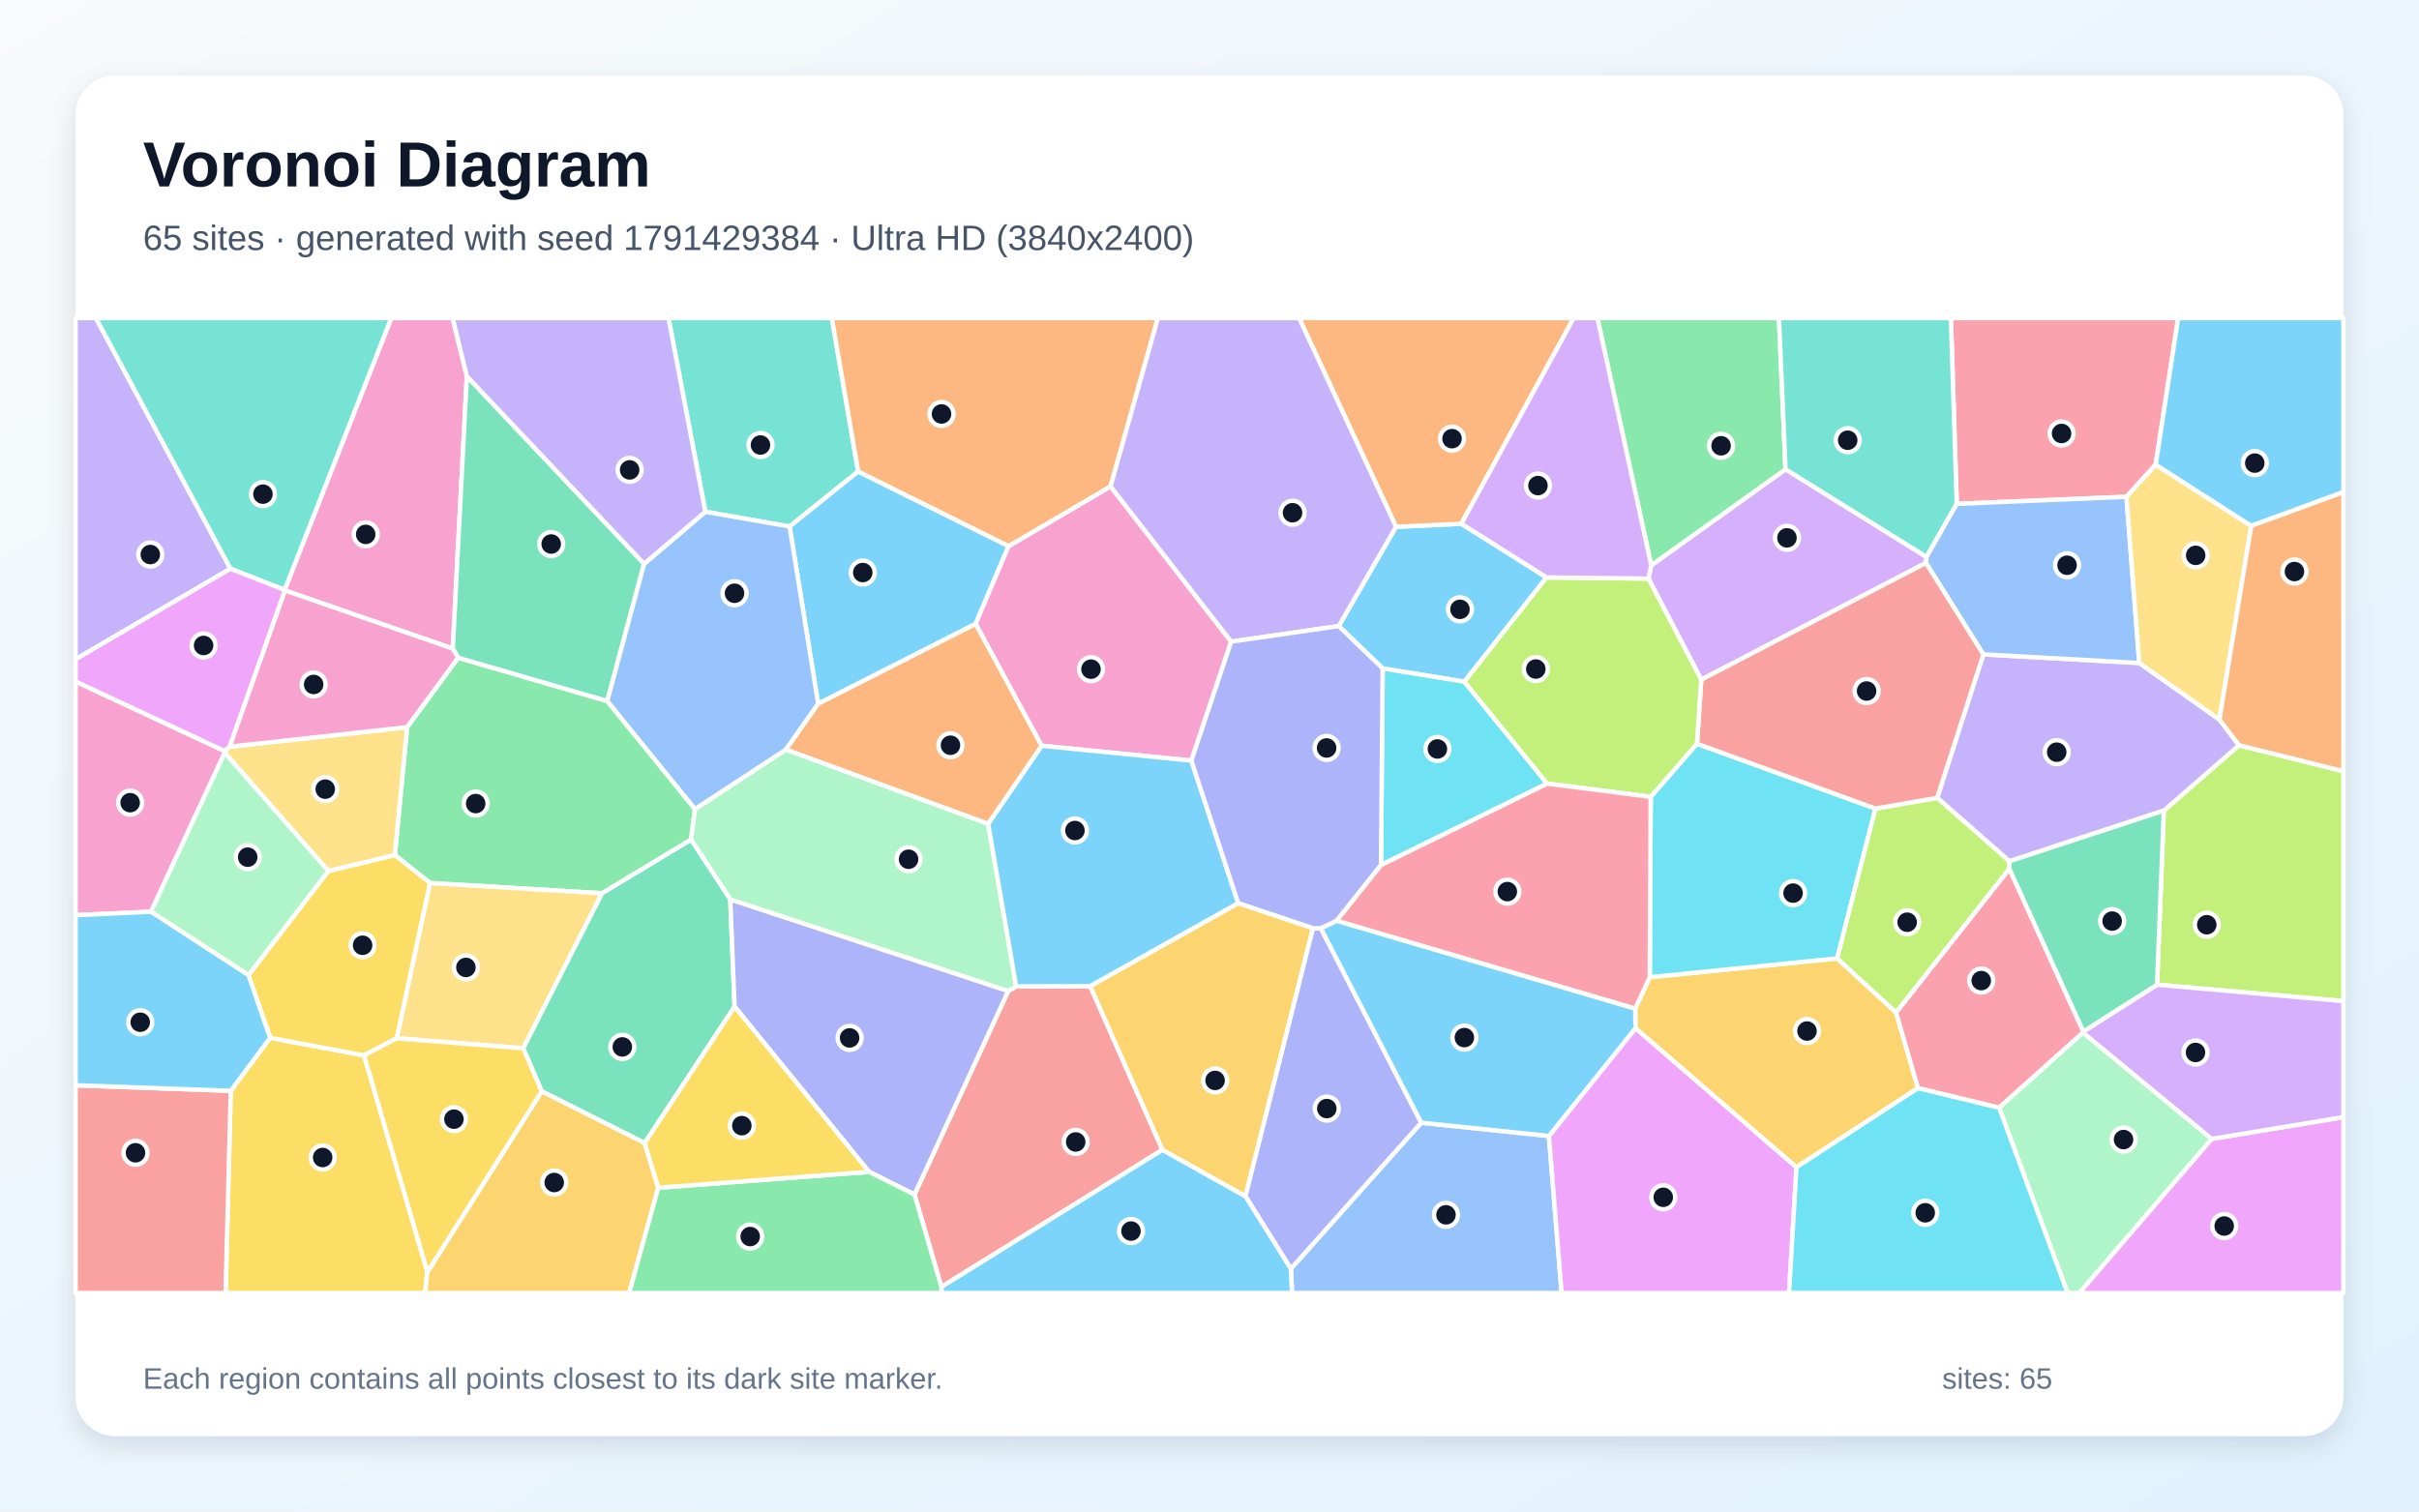
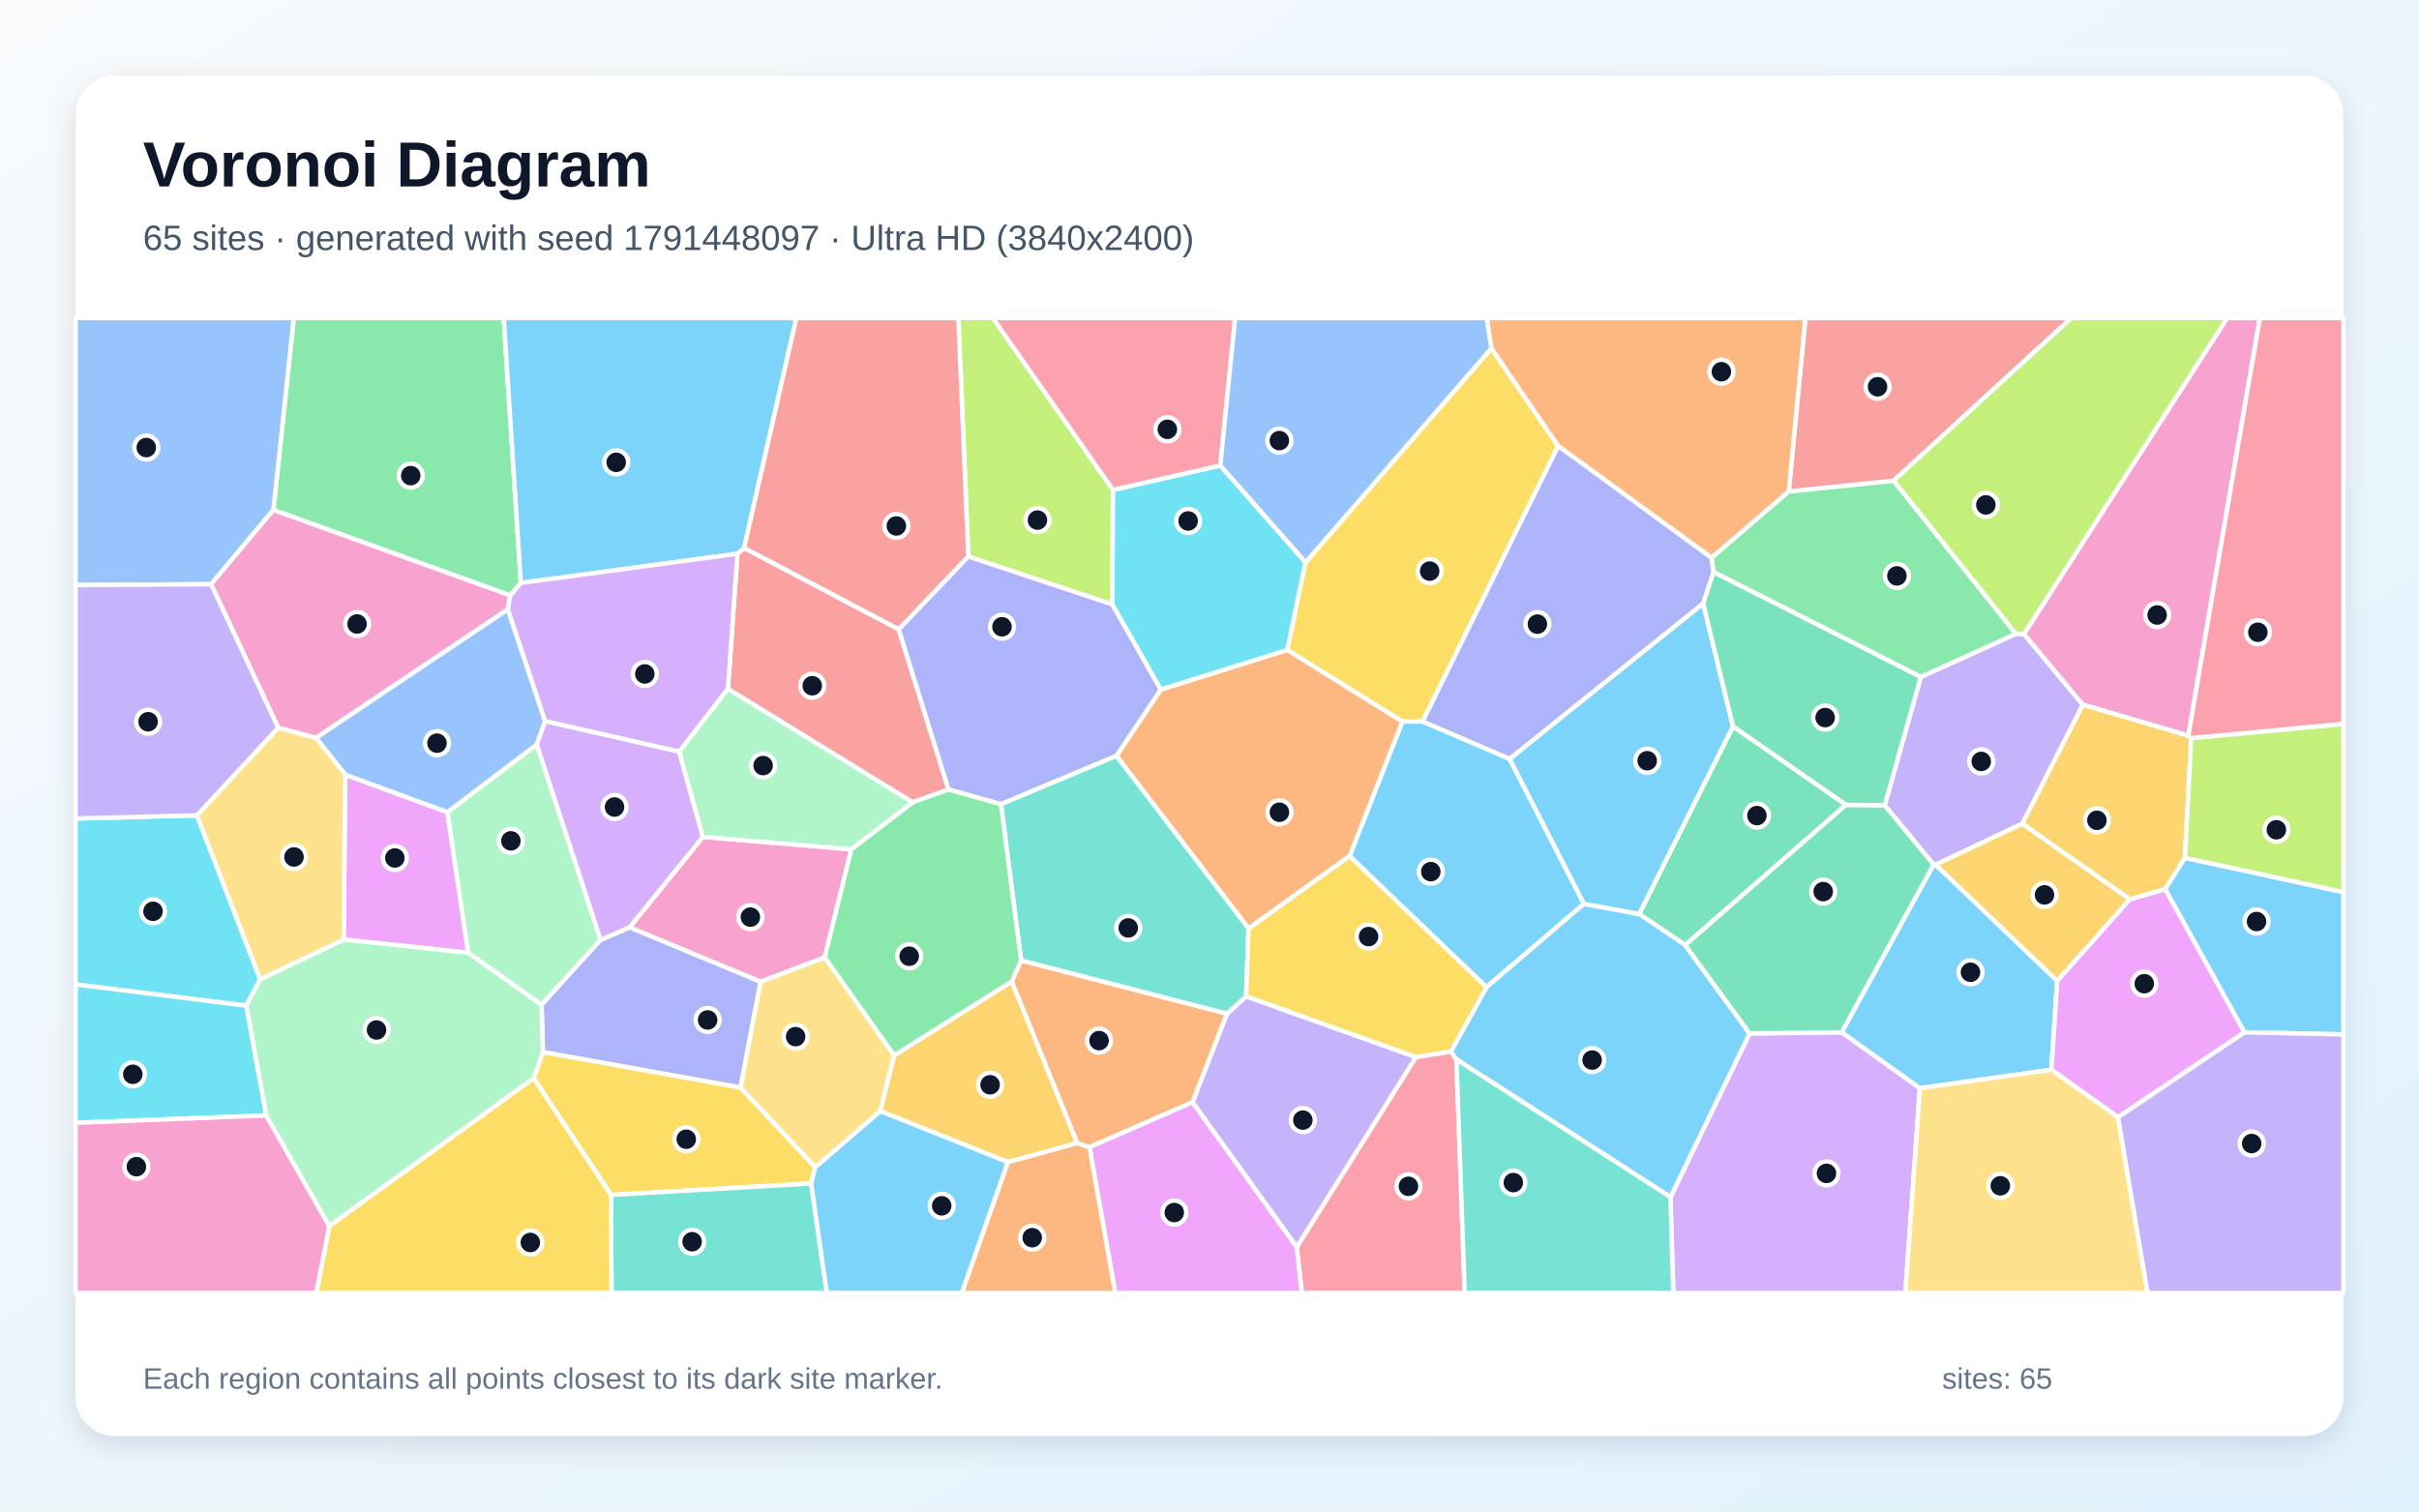
<svg xmlns="http://www.w3.org/2000/svg" width="3840" height="2400" viewBox="0 0 3840 2400" role="img" aria-labelledby="title description">
  <defs>
    <linearGradient id="background" x1="0" y1="0" x2="1" y2="1">
      <stop stop-color="#F8FAFC" />
      <stop offset="1" stop-color="#E0F2FE" />
    </linearGradient>
    <filter id="shadow" x="-5%" y="-5%" width="110%" height="110%">
      <feDropShadow dx="0" dy="15" stdDeviation="22" flood-color="#0F172A" flood-opacity=".12" />
    </filter>
  </defs>
  <rect width="3840" height="2400" fill="url(#background)" />
  <rect x="120" y="120" width="3600" height="2160" rx="63" fill="#FFFFFF" filter="url(#shadow)" />
  <g font-family="Arial, sans-serif">
    <text x="227" y="296" font-size="101" font-weight="700" fill="#0F172A">Voronoi Diagram</text>
-     <text x="227" y="397" font-size="56" fill="#475569">65 sites · generated with seed 1791429384 · Ultra HD (3840x2400)</text>
+     <text x="227" y="397" font-size="56" fill="#475569">65 sites · generated with seed 1791448097 · Ultra HD (3840x2400)</text>
  </g>
  <g stroke="#FFFFFF" stroke-width="7" stroke-linejoin="round">
-     <polygon points="2455.1,916.8 2324.6,1082.4 2194.9,1061.4 2125.1,994.1 2216.1,836.4 2319.8,831.6" fill="#38BDF8" fill-opacity="0.65" />
-     <polygon points="120.0,1046.8 120.0,505.0 152.3,505.0 365.8,903.0" fill="#A78BFA" fill-opacity="0.65" />
-     <polygon points="741.1,597.4 718.8,1029.9 452.4,937.6 451.8,936.7 621.1,505.0 718.5,505.0" fill="#F472B6" fill-opacity="0.65" />
-     <polygon points="2319.8,831.6 2216.1,836.4 2062.2,505.0 2498.1,505.0" fill="#FB923C" fill-opacity="0.65" />
-     <polygon points="366.3,1732.0 428.8,1647.8 577.9,1675.8 678.5,2019.7 674.9,2053.0 358.1,2053.0" fill="#FACC15" fill-opacity="0.65" />
-     <polygon points="1103.3,1284.6 1097.0,1333.3 955.7,1418.4 682.6,1402.1 626.8,1357.6 646.2,1154.6 727.3,1044.3 964.0,1113.1" fill="#4ADE80" fill-opacity="0.65" />
-     <polygon points="1362.3,748.6 1253.4,836.0 1119.7,812.6 1061.2,505.0 1320.5,505.0" fill="#2DD4BF" fill-opacity="0.65" />
-     <polygon points="2049.1,2014.6 2256.1,1782.6 2458.8,1803.7 2479.0,2053.0 2051.1,2053.0" fill="#60A5FA" fill-opacity="0.65" />
-     <polygon points="2458.8,1803.7 2596.3,1632.5 2851.8,1853.3 2840.0,2053.0 2479.0,2053.0" fill="#E879F9" fill-opacity="0.65" />
-     <polygon points="1022.5,895.2 964.0,1113.1 727.3,1044.3 718.8,1029.9 741.1,597.4" fill="#34D399" fill-opacity="0.65" />
-     <polygon points="1451.7,1896.7 1600.4,1573.7 1613.1,1566.2 1730.7,1565.9 1845.3,1825.7 1494.4,2043.4" fill="#F87171" fill-opacity="0.65" />
-     <polygon points="1976.9,1899.2 2084.0,1473.9 2096.7,1473.9 2256.1,1782.6 2049.1,2014.6" fill="#818CF8" fill-opacity="0.65" />
-     <polygon points="2851.8,1853.3 2596.3,1632.5 2595.8,1601.4 2618.9,1551.6 2916.4,1521.7 3009.8,1607.6 3044.7,1727.8" fill="#FBBF24" fill-opacity="0.65" />
-     <polygon points="3424.2,1563.5 3434.9,1287.1 3554.3,1183.3 3720.0,1224.5 3720.0,1589.6" fill="#A3E635" fill-opacity="0.65" />
-     <polygon points="3058.2,884.3 3057.3,893.8 2700.6,1079.2 2616.8,918.7 2621.2,897.7 2834.4,745.1" fill="#C084FC" fill-opacity="0.65" />
-     <polygon points="3307.2,1637.8 3306.5,1639.8 3173.5,1758.9 3044.7,1727.8 3009.8,1607.6 3189.7,1379.3" fill="#FB7185" fill-opacity="0.65" />
-     <polygon points="2620.4,1265.2 2693.8,1180.9 2977.1,1283.9 2916.4,1521.7 2618.9,1551.6" fill="#22D3EE" fill-opacity="0.65" />
-     <polygon points="1568.6,1308.0 1613.1,1566.2 1600.4,1573.7 1159.3,1428.2 1097.0,1333.3 1103.3,1284.6 1247.7,1190.1" fill="#86EFAC" fill-opacity="0.65" />
-     <polygon points="830.6,1664.5 629.7,1648.6 682.6,1402.1 955.7,1418.4" fill="#FCD34D" fill-opacity="0.65" />
-     <polygon points="1601.1,867.1 1548.7,990.6 1298.8,1117.5 1253.4,836.0 1362.3,748.6" fill="#38BDF8" fill-opacity="0.65" />
-     <polygon points="1494.4,2043.4 1845.3,1825.7 1976.9,1899.2 2049.1,2014.6 2051.1,2053.0 1494.5,2053.0" fill="#38BDF8" fill-opacity="0.65" />
-     <polygon points="3148.4,1039.0 3396.0,1052.7 3523.2,1142.5 3554.3,1183.3 3434.9,1287.1 3189.7,1367.5 3075.1,1266.8" fill="#A78BFA" fill-opacity="0.65" />
-     <polygon points="1954.4,1018.8 1891.2,1207.7 1653.5,1184.1 1548.7,990.6 1601.1,867.1 1762.9,772.3" fill="#F472B6" fill-opacity="0.65" />
-     <polygon points="1762.9,772.3 1601.1,867.1 1362.3,748.6 1320.5,505.0 1838.1,505.0" fill="#FB923C" fill-opacity="0.65" />
-     <polygon points="394.4,1548.3 521.2,1382.9 626.8,1357.6 682.6,1402.1 629.7,1648.6 577.9,1675.8 428.8,1647.8" fill="#FACC15" fill-opacity="0.65" />
-     <polygon points="2834.4,745.1 2621.2,897.7 2535.8,505.0 2824.0,505.0" fill="#4ADE80" fill-opacity="0.65" />
-     <polygon points="451.8,936.7 365.8,903.0 152.3,505.0 621.1,505.0" fill="#2DD4BF" fill-opacity="0.65" />
-     <polygon points="1298.8,1117.5 1247.7,1190.1 1103.3,1284.6 964.0,1113.1 1022.5,895.2 1119.7,812.6 1253.4,836.0" fill="#60A5FA" fill-opacity="0.65" />
-     <polygon points="3510.7,1808.4 3720.0,1773.8 3720.0,2053.0 3300.5,2053.0" fill="#E879F9" fill-opacity="0.65" />
-     <polygon points="1023.4,1815.0 859.9,1732.8 830.6,1664.5 955.7,1418.4 1097.0,1333.3 1159.3,1428.2 1166.1,1598.3" fill="#34D399" fill-opacity="0.65" />
-     <polygon points="120.0,1723.2 366.3,1732.0 358.1,2053.0 120.0,2053.0" fill="#F87171" fill-opacity="0.65" />
-     <polygon points="1379.5,1860.6 1166.1,1598.3 1159.3,1428.2 1600.4,1573.7 1451.7,1896.7" fill="#818CF8" fill-opacity="0.65" />
-     <polygon points="678.5,2019.7 859.9,1732.8 1023.4,1815.0 1044.9,1885.9 998.8,2053.0 674.9,2053.0" fill="#FBBF24" fill-opacity="0.65" />
-     <polygon points="2977.1,1283.9 3075.1,1266.8 3189.7,1367.5 3189.7,1379.3 3009.8,1607.6 2916.4,1521.7" fill="#A3E635" fill-opacity="0.65" />
-     <polygon points="3510.7,1808.4 3306.5,1639.8 3307.2,1637.8 3424.2,1563.5 3720.0,1589.6 3720.0,1773.8" fill="#C084FC" fill-opacity="0.65" />
-     <polygon points="3422.0,737.8 3375.6,788.8 3106.2,800.0 3096.9,505.0 3457.7,505.0" fill="#FB7185" fill-opacity="0.65" />
-     <polygon points="2456.0,1244.2 2192.2,1373.6 2194.9,1061.4 2324.6,1082.4" fill="#22D3EE" fill-opacity="0.65" />
-     <polygon points="3173.5,1758.9 3306.5,1639.8 3510.7,1808.4 3300.5,2053.0 3282.1,2053.0" fill="#86EFAC" fill-opacity="0.65" />
-     <polygon points="646.2,1154.6 626.8,1357.6 521.2,1382.9 356.7,1195.2 356.5,1192.5 364.6,1185.6" fill="#FCD34D" fill-opacity="0.65" />
-     <polygon points="1965.6,1434.2 1730.7,1565.9 1613.1,1566.2 1568.6,1308.0 1653.5,1184.1 1891.2,1207.7" fill="#38BDF8" fill-opacity="0.65" />
-     <polygon points="2122.0,1461.9 2595.8,1601.4 2596.3,1632.5 2458.8,1803.7 2256.1,1782.6 2096.7,1473.9" fill="#38BDF8" fill-opacity="0.65" />
-     <polygon points="1954.4,1018.8 1762.9,772.3 1838.1,505.0 2062.2,505.0 2216.1,836.4 2125.1,994.1" fill="#A78BFA" fill-opacity="0.65" />
-     <polygon points="356.5,1192.5 356.7,1195.2 239.7,1447.6 120.0,1453.1 120.0,1082.0" fill="#F472B6" fill-opacity="0.65" />
-     <polygon points="1653.5,1184.1 1568.6,1308.0 1247.7,1190.1 1298.8,1117.5 1548.7,990.6" fill="#FB923C" fill-opacity="0.65" />
-     <polygon points="678.5,2019.7 577.9,1675.8 629.7,1648.6 830.6,1664.5 859.9,1732.8" fill="#FACC15" fill-opacity="0.65" />
-     <polygon points="1044.9,1885.9 1379.5,1860.6 1451.7,1896.7 1494.4,2043.4 1494.5,2053.0 998.8,2053.0" fill="#4ADE80" fill-opacity="0.65" />
-     <polygon points="3106.2,800.0 3058.2,884.3 2834.4,745.1 2824.0,505.0 3096.9,505.0" fill="#2DD4BF" fill-opacity="0.65" />
-     <polygon points="3396.0,1052.7 3148.4,1039.0 3057.3,893.8 3058.2,884.3 3106.2,800.0 3375.6,788.8" fill="#60A5FA" fill-opacity="0.65" />
-     <polygon points="364.6,1185.6 356.5,1192.5 120.0,1082.0 120.0,1046.8 365.8,903.0 451.8,936.7 452.4,937.6" fill="#E879F9" fill-opacity="0.65" />
-     <polygon points="3307.2,1637.8 3189.7,1379.3 3189.7,1367.5 3434.9,1287.1 3424.2,1563.5" fill="#34D399" fill-opacity="0.65" />
-     <polygon points="3148.4,1039.0 3075.1,1266.8 2977.1,1283.9 2693.8,1180.9 2700.6,1079.2 3057.3,893.8" fill="#F87171" fill-opacity="0.65" />
-     <polygon points="2192.2,1373.6 2122.0,1461.9 2096.7,1473.9 2084.0,1473.9 1965.6,1434.2 1891.2,1207.7 1954.4,1018.8 2125.1,994.1 2194.9,1061.4" fill="#818CF8" fill-opacity="0.65" />
-     <polygon points="1965.6,1434.2 2084.0,1473.9 1976.9,1899.2 1845.3,1825.7 1730.7,1565.9" fill="#FBBF24" fill-opacity="0.65" />
-     <polygon points="2616.8,918.7 2700.6,1079.2 2693.8,1180.9 2620.4,1265.2 2456.0,1244.2 2324.6,1082.4 2455.1,916.8" fill="#A3E635" fill-opacity="0.65" />
-     <polygon points="2621.2,897.7 2616.8,918.7 2455.1,916.8 2319.8,831.6 2498.1,505.0 2535.8,505.0" fill="#C084FC" fill-opacity="0.65" />
-     <polygon points="2192.2,1373.6 2456.0,1244.2 2620.4,1265.2 2618.9,1551.6 2595.8,1601.4 2122.0,1461.9" fill="#FB7185" fill-opacity="0.65" />
-     <polygon points="2851.8,1853.3 3044.7,1727.8 3173.5,1758.9 3282.1,2053.0 2840.0,2053.0" fill="#22D3EE" fill-opacity="0.65" />
-     <polygon points="239.7,1447.6 356.7,1195.2 521.2,1382.9 394.4,1548.3" fill="#86EFAC" fill-opacity="0.65" />
-     <polygon points="3523.2,1142.5 3396.0,1052.7 3375.6,788.8 3422.0,737.8 3573.7,835.0" fill="#FCD34D" fill-opacity="0.65" />
-     <polygon points="120.0,1723.2 120.0,1453.1 239.7,1447.6 394.4,1548.3 428.8,1647.8 366.3,1732.0" fill="#38BDF8" fill-opacity="0.65" />
-     <polygon points="3573.7,835.0 3422.0,737.8 3457.7,505.0 3720.0,505.0 3720.0,781.4" fill="#38BDF8" fill-opacity="0.65" />
-     <polygon points="1119.7,812.6 1022.5,895.2 741.1,597.4 718.5,505.0 1061.2,505.0" fill="#A78BFA" fill-opacity="0.65" />
-     <polygon points="727.3,1044.3 646.2,1154.6 364.6,1185.6 452.4,937.6 718.8,1029.9" fill="#F472B6" fill-opacity="0.65" />
-     <polygon points="3554.3,1183.3 3523.2,1142.5 3573.7,835.0 3720.0,781.4 3720.0,1224.5" fill="#FB923C" fill-opacity="0.65" />
-     <polygon points="1044.9,1885.9 1023.4,1815.0 1166.1,1598.3 1379.5,1860.6" fill="#FACC15" fill-opacity="0.65" />
+     <polygon points="2396.4,1204.9 2514.4,1435.1 2359.7,1567.5 2142.3,1359.3 2226.2,1145.6 2258.3,1145.5" fill="#38BDF8" fill-opacity="0.65" />
+     <polygon points="3210.4,1307.8 3072.5,1373.1 3069.6,1373.0 2991.8,1278.6 3049.1,1074.9 3200.1,1006.3 3212.9,1006.5 3306.5,1119.0" fill="#A78BFA" fill-opacity="0.65" />
+     <polygon points="3473.8,1168.1 3306.5,1119.0 3212.9,1006.5 3535.3,505.0 3587.4,505.0" fill="#F472B6" fill-opacity="0.65" />
+     <polygon points="1982.0,1474.3 1772.2,1200.2 1842.7,1094.8 2043.6,1031.8 2226.2,1145.6 2142.3,1359.3" fill="#FB923C" fill-opacity="0.65" />
+     <polygon points="847.1,1712.0 861.8,1670.3 1175.4,1726.6 1294.3,1853.3 1287.6,1879.2 969.9,1897.3" fill="#FACC15" fill-opacity="0.65" />
+     <polygon points="826.8,925.6 810.0,945.5 434.0,809.6 466.3,505.0 799.6,505.0" fill="#4ADE80" fill-opacity="0.65" />
+     <polygon points="969.9,1897.3 1287.6,1879.2 1312.6,2053.0 970.7,2053.0" fill="#2DD4BF" fill-opacity="0.65" />
+     <polygon points="434.0,809.6 335.1,927.6 120.0,929.0 120.0,505.0 466.3,505.0" fill="#60A5FA" fill-opacity="0.65" />
+     <polygon points="545.5,1491.8 548.0,1230.0 710.2,1289.5 743.2,1512.8" fill="#E879F9" fill-opacity="0.65" />
+     <polygon points="2930.4,1277.9 2675.1,1500.6 2602.0,1451.2 2751.0,1153.2" fill="#34D399" fill-opacity="0.65" />
+     <polygon points="1448.6,1274.0 1155.5,1093.9 1170.6,879.2 1181.2,869.9 1426.6,999.1 1505.7,1253.6" fill="#F87171" fill-opacity="0.65" />
+     <polygon points="1588.9,1277.0 1505.7,1253.6 1426.6,999.1 1537.1,883.4 1765.7,959.4 1842.7,1094.8 1772.2,1200.2" fill="#818CF8" fill-opacity="0.65" />
+     <polygon points="3381.2,1427.8 3265.6,1557.7 3072.5,1373.1 3210.4,1307.8" fill="#FBBF24" fill-opacity="0.65" />
+     <polygon points="1766.8,777.8 1765.7,959.4 1537.1,883.4 1521.3,505.0 1576.2,505.0" fill="#A3E635" fill-opacity="0.65" />
+     <polygon points="2651.7,1900.7 2777.4,1640.8 2923.8,1639.1 3047.7,1727.8 3024.6,2053.0 2656.2,2053.0" fill="#C084FC" fill-opacity="0.65" />
+     <polygon points="2058.4,1980.2 2247.7,1678.4 2303.3,1669.5 2312.0,1682.2 2325.1,2053.0 2066.6,2053.0" fill="#FB7185" fill-opacity="0.65" />
+     <polygon points="1937.1,739.1 2072.5,892.8 2043.6,1031.8 1842.7,1094.8 1765.7,959.4 1766.8,777.8" fill="#22D3EE" fill-opacity="0.65" />
+     <polygon points="743.2,1512.8 710.2,1289.5 852.1,1182.1 953.4,1492.4 859.6,1595.5" fill="#86EFAC" fill-opacity="0.65" />
+     <polygon points="1309.2,1520.0 1419.5,1675.7 1397.5,1764.3 1294.3,1853.3 1175.4,1726.6 1207.2,1558.6" fill="#FCD34D" fill-opacity="0.65" />
+     <polygon points="2312.0,1682.2 2303.3,1669.5 2359.7,1567.5 2514.4,1435.1 2602.0,1451.2 2675.1,1500.6 2777.4,1640.8 2651.7,1900.7" fill="#38BDF8" fill-opacity="0.65" />
+     <polygon points="1181.2,869.9 1170.6,879.2 826.8,925.6 799.6,505.0 1264.1,505.0" fill="#38BDF8" fill-opacity="0.65" />
+     <polygon points="1892.9,1750.1 1947.7,1609.4 1978.1,1581.9 2247.7,1678.4 2058.4,1980.2" fill="#A78BFA" fill-opacity="0.65" />
+     <polygon points="441.6,1155.5 335.1,927.6 434.0,809.6 810.0,945.5 806.2,967.5 501.6,1171.7" fill="#F472B6" fill-opacity="0.65" />
+     <polygon points="1729.4,1821.6 1709.9,1815.0 1606.0,1558.4 1620.9,1524.9 1947.7,1609.4 1892.9,1750.1" fill="#FB923C" fill-opacity="0.65" />
+     <polygon points="2367.4,553.0 2473.5,708.2 2258.3,1145.5 2226.2,1145.6 2043.6,1031.8 2072.5,892.8" fill="#FACC15" fill-opacity="0.65" />
+     <polygon points="2719.9,908.2 2716.8,885.6 2839.4,780.2 3006.1,763.2 3200.1,1006.3 3049.1,1074.9" fill="#4ADE80" fill-opacity="0.65" />
+     <polygon points="1978.1,1581.9 1947.7,1609.4 1620.9,1524.9 1588.9,1277.0 1772.2,1200.2 1982.0,1474.3" fill="#2DD4BF" fill-opacity="0.65" />
+     <polygon points="501.6,1171.7 806.2,967.5 865.4,1145.2 852.1,1182.1 710.2,1289.5 548.0,1230.0" fill="#60A5FA" fill-opacity="0.65" />
+     <polygon points="1729.4,1821.6 1892.9,1750.1 2058.4,1980.2 2066.6,2053.0 1770.4,2053.0" fill="#E879F9" fill-opacity="0.65" />
+     <polygon points="2923.8,1639.1 2777.4,1640.8 2675.1,1500.6 2930.4,1277.9 2991.8,1278.6 3069.6,1373.0" fill="#34D399" fill-opacity="0.65" />
+     <polygon points="3006.1,763.2 2839.4,780.2 2865.9,505.0 3288.0,505.0" fill="#F87171" fill-opacity="0.65" />
+     <polygon points="999.5,1472.3 1207.2,1558.6 1175.4,1726.6 861.8,1670.3 859.6,1595.5 953.4,1492.4" fill="#818CF8" fill-opacity="0.65" />
+     <polygon points="1600.1,1845.2 1397.5,1764.3 1419.5,1675.7 1606.0,1558.4 1709.9,1815.0" fill="#FBBF24" fill-opacity="0.65" />
+     <polygon points="3212.9,1006.5 3200.1,1006.3 3006.1,763.2 3288.0,505.0 3535.3,505.0" fill="#A3E635" fill-opacity="0.65" />
+     <polygon points="1170.6,879.2 1155.5,1093.9 1078.2,1193.6 865.4,1145.2 806.2,967.5 810.0,945.5 826.8,925.6" fill="#C084FC" fill-opacity="0.65" />
+     <polygon points="1937.1,739.1 1766.8,777.8 1576.2,505.0 1960.7,505.0" fill="#FB7185" fill-opacity="0.65" />
+     <polygon points="120.0,1563.1 120.0,1299.6 312.6,1294.6 413.1,1554.9 390.8,1596.8" fill="#22D3EE" fill-opacity="0.65" />
+     <polygon points="422.5,1771.1 390.8,1596.8 413.1,1554.9 545.5,1491.8 743.2,1512.8 859.6,1595.5 861.8,1670.3 847.1,1712.0 522.6,1946.9" fill="#86EFAC" fill-opacity="0.65" />
+     <polygon points="413.1,1554.9 312.6,1294.6 441.6,1155.5 501.6,1171.7 548.0,1230.0 545.5,1491.8" fill="#FCD34D" fill-opacity="0.65" />
+     <polygon points="3256.4,1698.6 3047.7,1727.8 2923.8,1639.1 3069.6,1373.0 3072.5,1373.1 3265.6,1557.7" fill="#38BDF8" fill-opacity="0.65" />
+     <polygon points="2703.7,958.0 2751.0,1153.2 2602.0,1451.2 2514.4,1435.1 2396.4,1204.9" fill="#38BDF8" fill-opacity="0.65" />
+     <polygon points="441.6,1155.5 312.6,1294.6 120.0,1299.6 120.0,929.0 335.1,927.6" fill="#A78BFA" fill-opacity="0.65" />
+     <polygon points="1351.4,1348.5 1309.2,1520.0 1207.2,1558.6 999.5,1472.3 1115.8,1328.7" fill="#F472B6" fill-opacity="0.65" />
+     <polygon points="2839.4,780.2 2716.8,885.6 2473.5,708.2 2367.4,553.0 2359.9,505.0 2865.9,505.0" fill="#FB923C" fill-opacity="0.65" />
+     <polygon points="522.6,1946.9 847.1,1712.0 969.9,1897.3 970.7,2053.0 502.2,2053.0" fill="#FACC15" fill-opacity="0.65" />
+     <polygon points="1620.9,1524.9 1606.0,1558.4 1419.5,1675.7 1309.2,1520.0 1351.4,1348.5 1448.6,1274.0 1505.7,1253.6 1588.9,1277.0" fill="#4ADE80" fill-opacity="0.65" />
+     <polygon points="2312.0,1682.2 2651.7,1900.7 2656.2,2053.0 2325.1,2053.0" fill="#2DD4BF" fill-opacity="0.65" />
+     <polygon points="2367.4,553.0 2072.5,892.8 1937.1,739.1 1960.7,505.0 2359.9,505.0" fill="#60A5FA" fill-opacity="0.65" />
+     <polygon points="3362.2,1774.0 3256.4,1698.6 3265.6,1557.7 3381.2,1427.8 3437.1,1411.6 3563.1,1639.1" fill="#E879F9" fill-opacity="0.65" />
+     <polygon points="2703.7,958.0 2719.9,908.2 3049.1,1074.9 2991.8,1278.6 2930.4,1277.9 2751.0,1153.2" fill="#34D399" fill-opacity="0.65" />
+     <polygon points="1537.1,883.4 1426.6,999.1 1181.2,869.9 1264.1,505.0 1521.3,505.0" fill="#F87171" fill-opacity="0.65" />
+     <polygon points="2716.8,885.6 2719.9,908.2 2703.7,958.0 2396.4,1204.9 2258.3,1145.5 2473.5,708.2" fill="#818CF8" fill-opacity="0.65" />
+     <polygon points="3478.4,1172.0 3468.4,1362.3 3437.1,1411.6 3381.2,1427.8 3210.4,1307.8 3306.5,1119.0 3473.8,1168.1" fill="#FBBF24" fill-opacity="0.65" />
+     <polygon points="3468.4,1362.3 3478.4,1172.0 3720.0,1149.3 3720.0,1416.7" fill="#A3E635" fill-opacity="0.65" />
+     <polygon points="865.4,1145.2 1078.2,1193.6 1115.8,1328.7 999.5,1472.3 953.4,1492.4 852.1,1182.1" fill="#C084FC" fill-opacity="0.65" />
+     <polygon points="3478.4,1172.0 3473.8,1168.1 3587.4,505.0 3720.0,505.0 3720.0,1149.3" fill="#FB7185" fill-opacity="0.65" />
+     <polygon points="120.0,1782.8 120.0,1563.1 390.8,1596.8 422.5,1771.1" fill="#22D3EE" fill-opacity="0.65" />
+     <polygon points="1351.4,1348.5 1115.8,1328.7 1078.2,1193.6 1155.5,1093.9 1448.6,1274.0" fill="#86EFAC" fill-opacity="0.65" />
+     <polygon points="3047.7,1727.8 3256.4,1698.6 3362.2,1774.0 3409.1,2053.0 3024.6,2053.0" fill="#FCD34D" fill-opacity="0.65" />
+     <polygon points="3563.1,1639.1 3437.1,1411.6 3468.4,1362.3 3720.0,1416.7 3720.0,1642.5" fill="#38BDF8" fill-opacity="0.65" />
+     <polygon points="1287.6,1879.2 1294.3,1853.3 1397.5,1764.3 1600.1,1845.2 1526.9,2053.0 1312.6,2053.0" fill="#38BDF8" fill-opacity="0.65" />
+     <polygon points="3362.2,1774.0 3563.1,1639.1 3720.0,1642.5 3720.0,2053.0 3409.1,2053.0" fill="#A78BFA" fill-opacity="0.65" />
+     <polygon points="120.0,1782.8 422.5,1771.1 522.6,1946.9 502.2,2053.0 120.0,2053.0" fill="#F472B6" fill-opacity="0.65" />
+     <polygon points="1600.1,1845.2 1709.9,1815.0 1729.4,1821.6 1770.4,2053.0 1526.9,2053.0" fill="#FB923C" fill-opacity="0.65" />
+     <polygon points="2303.3,1669.5 2247.7,1678.4 1978.1,1581.9 1982.0,1474.3 2142.3,1359.3 2359.7,1567.5" fill="#FACC15" fill-opacity="0.65" />
  </g>
  <g>
-     <circle cx="2317.6" cy="967.5" r="19" fill="#0F172A" stroke="#FFFFFF" stroke-width="7" />
-     <circle cx="238.6" cy="880.5" r="19" fill="#0F172A" stroke="#FFFFFF" stroke-width="7" />
-     <circle cx="580.5" cy="848.5" r="19" fill="#0F172A" stroke="#FFFFFF" stroke-width="7" />
-     <circle cx="2305.0" cy="696.5" r="19" fill="#0F172A" stroke="#FFFFFF" stroke-width="7" />
-     <circle cx="512.2" cy="1837.9" r="19" fill="#0F172A" stroke="#FFFFFF" stroke-width="7" />
-     <circle cx="755.1" cy="1275.9" r="19" fill="#0F172A" stroke="#FFFFFF" stroke-width="7" />
-     <circle cx="1207.2" cy="706.6" r="19" fill="#0F172A" stroke="#FFFFFF" stroke-width="7" />
-     <circle cx="2295.4" cy="1928.9" r="19" fill="#0F172A" stroke="#FFFFFF" stroke-width="7" />
-     <circle cx="2640.3" cy="1901.1" r="19" fill="#0F172A" stroke="#FFFFFF" stroke-width="7" />
-     <circle cx="875.0" cy="863.8" r="19" fill="#0F172A" stroke="#FFFFFF" stroke-width="7" />
-     <circle cx="1707.6" cy="1813.2" r="19" fill="#0F172A" stroke="#FFFFFF" stroke-width="7" />
-     <circle cx="2106.2" cy="1760.2" r="19" fill="#0F172A" stroke="#FFFFFF" stroke-width="7" />
-     <circle cx="2868.5" cy="1637.1" r="19" fill="#0F172A" stroke="#FFFFFF" stroke-width="7" />
-     <circle cx="3503.1" cy="1468.3" r="19" fill="#0F172A" stroke="#FFFFFF" stroke-width="7" />
-     <circle cx="2836.7" cy="854.0" r="19" fill="#0F172A" stroke="#FFFFFF" stroke-width="7" />
-     <circle cx="3145.1" cy="1557.0" r="19" fill="#0F172A" stroke="#FFFFFF" stroke-width="7" />
-     <circle cx="2846.4" cy="1418.1" r="19" fill="#0F172A" stroke="#FFFFFF" stroke-width="7" />
-     <circle cx="1442.3" cy="1364.3" r="19" fill="#0F172A" stroke="#FFFFFF" stroke-width="7" />
-     <circle cx="739.6" cy="1536.1" r="19" fill="#0F172A" stroke="#FFFFFF" stroke-width="7" />
-     <circle cx="1369.6" cy="909.1" r="19" fill="#0F172A" stroke="#FFFFFF" stroke-width="7" />
-     <circle cx="1795.4" cy="1954.7" r="19" fill="#0F172A" stroke="#FFFFFF" stroke-width="7" />
-     <circle cx="3264.9" cy="1194.3" r="19" fill="#0F172A" stroke="#FFFFFF" stroke-width="7" />
-     <circle cx="1731.9" cy="1062.5" r="19" fill="#0F172A" stroke="#FFFFFF" stroke-width="7" />
-     <circle cx="1494.6" cy="657.3" r="19" fill="#0F172A" stroke="#FFFFFF" stroke-width="7" />
-     <circle cx="575.6" cy="1500.9" r="19" fill="#0F172A" stroke="#FFFFFF" stroke-width="7" />
-     <circle cx="2732.1" cy="707.8" r="19" fill="#0F172A" stroke="#FFFFFF" stroke-width="7" />
-     <circle cx="417.4" cy="784.6" r="19" fill="#0F172A" stroke="#FFFFFF" stroke-width="7" />
-     <circle cx="1166.0" cy="942.0" r="19" fill="#0F172A" stroke="#FFFFFF" stroke-width="7" />
-     <circle cx="3530.8" cy="1946.7" r="19" fill="#0F172A" stroke="#FFFFFF" stroke-width="7" />
-     <circle cx="987.9" cy="1662.3" r="19" fill="#0F172A" stroke="#FFFFFF" stroke-width="7" />
-     <circle cx="215.1" cy="1830.4" r="19" fill="#0F172A" stroke="#FFFFFF" stroke-width="7" />
-     <circle cx="1348.7" cy="1648.0" r="19" fill="#0F172A" stroke="#FFFFFF" stroke-width="7" />
-     <circle cx="879.8" cy="1877.6" r="19" fill="#0F172A" stroke="#FFFFFF" stroke-width="7" />
-     <circle cx="3027.5" cy="1464.3" r="19" fill="#0F172A" stroke="#FFFFFF" stroke-width="7" />
-     <circle cx="3485.2" cy="1671.1" r="19" fill="#0F172A" stroke="#FFFFFF" stroke-width="7" />
-     <circle cx="3272.6" cy="688.3" r="19" fill="#0F172A" stroke="#FFFFFF" stroke-width="7" />
-     <circle cx="2281.8" cy="1189.2" r="19" fill="#0F172A" stroke="#FFFFFF" stroke-width="7" />
-     <circle cx="3371.0" cy="1809.4" r="19" fill="#0F172A" stroke="#FFFFFF" stroke-width="7" />
-     <circle cx="516.3" cy="1253.0" r="19" fill="#0F172A" stroke="#FFFFFF" stroke-width="7" />
-     <circle cx="1706.4" cy="1318.7" r="19" fill="#0F172A" stroke="#FFFFFF" stroke-width="7" />
-     <circle cx="2324.6" cy="1647.5" r="19" fill="#0F172A" stroke="#FFFFFF" stroke-width="7" />
-     <circle cx="2051.8" cy="814.1" r="19" fill="#0F172A" stroke="#FFFFFF" stroke-width="7" />
-     <circle cx="206.6" cy="1274.5" r="19" fill="#0F172A" stroke="#FFFFFF" stroke-width="7" />
-     <circle cx="1508.8" cy="1183.3" r="19" fill="#0F172A" stroke="#FFFFFF" stroke-width="7" />
-     <circle cx="720.6" cy="1777.0" r="19" fill="#0F172A" stroke="#FFFFFF" stroke-width="7" />
-     <circle cx="1190.9" cy="1963.4" r="19" fill="#0F172A" stroke="#FFFFFF" stroke-width="7" />
-     <circle cx="2933.1" cy="699.0" r="19" fill="#0F172A" stroke="#FFFFFF" stroke-width="7" />
-     <circle cx="3281.3" cy="897.5" r="19" fill="#0F172A" stroke="#FFFFFF" stroke-width="7" />
-     <circle cx="323.2" cy="1024.9" r="19" fill="#0F172A" stroke="#FFFFFF" stroke-width="7" />
-     <circle cx="3352.9" cy="1462.5" r="19" fill="#0F172A" stroke="#FFFFFF" stroke-width="7" />
-     <circle cx="2963.1" cy="1097.2" r="19" fill="#0F172A" stroke="#FFFFFF" stroke-width="7" />
-     <circle cx="2105.9" cy="1187.6" r="19" fill="#0F172A" stroke="#FFFFFF" stroke-width="7" />
-     <circle cx="1928.9" cy="1715.5" r="19" fill="#0F172A" stroke="#FFFFFF" stroke-width="7" />
-     <circle cx="2438.0" cy="1062.3" r="19" fill="#0F172A" stroke="#FFFFFF" stroke-width="7" />
-     <circle cx="2441.4" cy="771.0" r="19" fill="#0F172A" stroke="#FFFFFF" stroke-width="7" />
-     <circle cx="2392.8" cy="1415.7" r="19" fill="#0F172A" stroke="#FFFFFF" stroke-width="7" />
-     <circle cx="3056.2" cy="1925.7" r="19" fill="#0F172A" stroke="#FFFFFF" stroke-width="7" />
-     <circle cx="393.2" cy="1361.0" r="19" fill="#0F172A" stroke="#FFFFFF" stroke-width="7" />
-     <circle cx="3485.5" cy="881.8" r="19" fill="#0F172A" stroke="#FFFFFF" stroke-width="7" />
-     <circle cx="222.6" cy="1623.1" r="19" fill="#0F172A" stroke="#FFFFFF" stroke-width="7" />
-     <circle cx="3579.3" cy="735.3" r="19" fill="#0F172A" stroke="#FFFFFF" stroke-width="7" />
-     <circle cx="999.5" cy="746.1" r="19" fill="#0F172A" stroke="#FFFFFF" stroke-width="7" />
-     <circle cx="497.9" cy="1086.8" r="19" fill="#0F172A" stroke="#FFFFFF" stroke-width="7" />
-     <circle cx="3642.3" cy="907.5" r="19" fill="#0F172A" stroke="#FFFFFF" stroke-width="7" />
-     <circle cx="1177.6" cy="1787.3" r="19" fill="#0F172A" stroke="#FFFFFF" stroke-width="7" />
+     <circle cx="2271.3" cy="1384.0" r="19" fill="#0F172A" stroke="#FFFFFF" stroke-width="7" />
+     <circle cx="3145.1" cy="1209.0" r="19" fill="#0F172A" stroke="#FFFFFF" stroke-width="7" />
+     <circle cx="3424.3" cy="976.5" r="19" fill="#0F172A" stroke="#FFFFFF" stroke-width="7" />
+     <circle cx="2031.0" cy="1289.7" r="19" fill="#0F172A" stroke="#FFFFFF" stroke-width="7" />
+     <circle cx="1089.4" cy="1808.9" r="19" fill="#0F172A" stroke="#FFFFFF" stroke-width="7" />
+     <circle cx="652.0" cy="755.2" r="19" fill="#0F172A" stroke="#FFFFFF" stroke-width="7" />
+     <circle cx="1098.7" cy="1971.6" r="19" fill="#0F172A" stroke="#FFFFFF" stroke-width="7" />
+     <circle cx="232.2" cy="710.6" r="19" fill="#0F172A" stroke="#FFFFFF" stroke-width="7" />
+     <circle cx="626.8" cy="1362.3" r="19" fill="#0F172A" stroke="#FFFFFF" stroke-width="7" />
+     <circle cx="2789.0" cy="1295.0" r="19" fill="#0F172A" stroke="#FFFFFF" stroke-width="7" />
+     <circle cx="1289.4" cy="1088.8" r="19" fill="#0F172A" stroke="#FFFFFF" stroke-width="7" />
+     <circle cx="1590.6" cy="995.2" r="19" fill="#0F172A" stroke="#FFFFFF" stroke-width="7" />
+     <circle cx="3245.5" cy="1420.9" r="19" fill="#0F172A" stroke="#FFFFFF" stroke-width="7" />
+     <circle cx="1646.9" cy="825.8" r="19" fill="#0F172A" stroke="#FFFFFF" stroke-width="7" />
+     <circle cx="2899.4" cy="1863.1" r="19" fill="#0F172A" stroke="#FFFFFF" stroke-width="7" />
+     <circle cx="2235.8" cy="1883.6" r="19" fill="#0F172A" stroke="#FFFFFF" stroke-width="7" />
+     <circle cx="1886.1" cy="827.2" r="19" fill="#0F172A" stroke="#FFFFFF" stroke-width="7" />
+     <circle cx="811.0" cy="1335.1" r="19" fill="#0F172A" stroke="#FFFFFF" stroke-width="7" />
+     <circle cx="1263.0" cy="1646.0" r="19" fill="#0F172A" stroke="#FFFFFF" stroke-width="7" />
+     <circle cx="2527.4" cy="1683.2" r="19" fill="#0F172A" stroke="#FFFFFF" stroke-width="7" />
+     <circle cx="978.2" cy="734.1" r="19" fill="#0F172A" stroke="#FFFFFF" stroke-width="7" />
+     <circle cx="2068.2" cy="1778.5" r="19" fill="#0F172A" stroke="#FFFFFF" stroke-width="7" />
+     <circle cx="566.8" cy="990.8" r="19" fill="#0F172A" stroke="#FFFFFF" stroke-width="7" />
+     <circle cx="1744.7" cy="1652.3" r="19" fill="#0F172A" stroke="#FFFFFF" stroke-width="7" />
+     <circle cx="2269.5" cy="906.8" r="19" fill="#0F172A" stroke="#FFFFFF" stroke-width="7" />
+     <circle cx="3011.2" cy="914.4" r="19" fill="#0F172A" stroke="#FFFFFF" stroke-width="7" />
+     <circle cx="1791.0" cy="1473.4" r="19" fill="#0F172A" stroke="#FFFFFF" stroke-width="7" />
+     <circle cx="693.7" cy="1180.0" r="19" fill="#0F172A" stroke="#FFFFFF" stroke-width="7" />
+     <circle cx="1864.1" cy="1925.3" r="19" fill="#0F172A" stroke="#FFFFFF" stroke-width="7" />
+     <circle cx="2894.2" cy="1415.7" r="19" fill="#0F172A" stroke="#FFFFFF" stroke-width="7" />
+     <circle cx="2980.5" cy="614.1" r="19" fill="#0F172A" stroke="#FFFFFF" stroke-width="7" />
+     <circle cx="1123.3" cy="1619.5" r="19" fill="#0F172A" stroke="#FFFFFF" stroke-width="7" />
+     <circle cx="1571.7" cy="1722.4" r="19" fill="#0F172A" stroke="#FFFFFF" stroke-width="7" />
+     <circle cx="3152.4" cy="801.7" r="19" fill="#0F172A" stroke="#FFFFFF" stroke-width="7" />
+     <circle cx="1023.6" cy="1070.1" r="19" fill="#0F172A" stroke="#FFFFFF" stroke-width="7" />
+     <circle cx="1853.1" cy="681.7" r="19" fill="#0F172A" stroke="#FFFFFF" stroke-width="7" />
+     <circle cx="242.9" cy="1447.0" r="19" fill="#0F172A" stroke="#FFFFFF" stroke-width="7" />
+     <circle cx="597.7" cy="1635.4" r="19" fill="#0F172A" stroke="#FFFFFF" stroke-width="7" />
+     <circle cx="466.7" cy="1360.7" r="19" fill="#0F172A" stroke="#FFFFFF" stroke-width="7" />
+     <circle cx="3128.0" cy="1543.8" r="19" fill="#0F172A" stroke="#FFFFFF" stroke-width="7" />
+     <circle cx="2614.8" cy="1207.9" r="19" fill="#0F172A" stroke="#FFFFFF" stroke-width="7" />
+     <circle cx="235.1" cy="1146.0" r="19" fill="#0F172A" stroke="#FFFFFF" stroke-width="7" />
+     <circle cx="1191.2" cy="1456.2" r="19" fill="#0F172A" stroke="#FFFFFF" stroke-width="7" />
+     <circle cx="2732.6" cy="590.2" r="19" fill="#0F172A" stroke="#FFFFFF" stroke-width="7" />
+     <circle cx="841.9" cy="1972.8" r="19" fill="#0F172A" stroke="#FFFFFF" stroke-width="7" />
+     <circle cx="1443.3" cy="1518.3" r="19" fill="#0F172A" stroke="#FFFFFF" stroke-width="7" />
+     <circle cx="2402.3" cy="1877.7" r="19" fill="#0F172A" stroke="#FFFFFF" stroke-width="7" />
+     <circle cx="2030.9" cy="699.6" r="19" fill="#0F172A" stroke="#FFFFFF" stroke-width="7" />
+     <circle cx="3403.9" cy="1561.9" r="19" fill="#0F172A" stroke="#FFFFFF" stroke-width="7" />
+     <circle cx="2897.3" cy="1139.4" r="19" fill="#0F172A" stroke="#FFFFFF" stroke-width="7" />
+     <circle cx="1422.9" cy="835.1" r="19" fill="#0F172A" stroke="#FFFFFF" stroke-width="7" />
+     <circle cx="2440.5" cy="991.0" r="19" fill="#0F172A" stroke="#FFFFFF" stroke-width="7" />
+     <circle cx="3328.7" cy="1302.5" r="19" fill="#0F172A" stroke="#FFFFFF" stroke-width="7" />
+     <circle cx="3613.6" cy="1317.5" r="19" fill="#0F172A" stroke="#FFFFFF" stroke-width="7" />
+     <circle cx="975.5" cy="1281.4" r="19" fill="#0F172A" stroke="#FFFFFF" stroke-width="7" />
+     <circle cx="3584.2" cy="1003.9" r="19" fill="#0F172A" stroke="#FFFFFF" stroke-width="7" />
+     <circle cx="210.8" cy="1705.8" r="19" fill="#0F172A" stroke="#FFFFFF" stroke-width="7" />
+     <circle cx="1211.4" cy="1215.6" r="19" fill="#0F172A" stroke="#FFFFFF" stroke-width="7" />
+     <circle cx="3175.4" cy="1882.8" r="19" fill="#0F172A" stroke="#FFFFFF" stroke-width="7" />
+     <circle cx="3582.1" cy="1463.2" r="19" fill="#0F172A" stroke="#FFFFFF" stroke-width="7" />
+     <circle cx="1494.9" cy="1914.6" r="19" fill="#0F172A" stroke="#FFFFFF" stroke-width="7" />
+     <circle cx="3574.4" cy="1815.7" r="19" fill="#0F172A" stroke="#FFFFFF" stroke-width="7" />
+     <circle cx="216.5" cy="1852.5" r="19" fill="#0F172A" stroke="#FFFFFF" stroke-width="7" />
+     <circle cx="1638.6" cy="1965.2" r="19" fill="#0F172A" stroke="#FFFFFF" stroke-width="7" />
+     <circle cx="2172.5" cy="1487.1" r="19" fill="#0F172A" stroke="#FFFFFF" stroke-width="7" />
  </g>
  <g font-family="Arial, sans-serif" font-size="47" fill="#64748B">
    <text x="227" y="2205">Each region contains all points closest to its dark site marker.</text>
    <text x="3083" y="2205">sites: 65</text>
  </g>
</svg>
